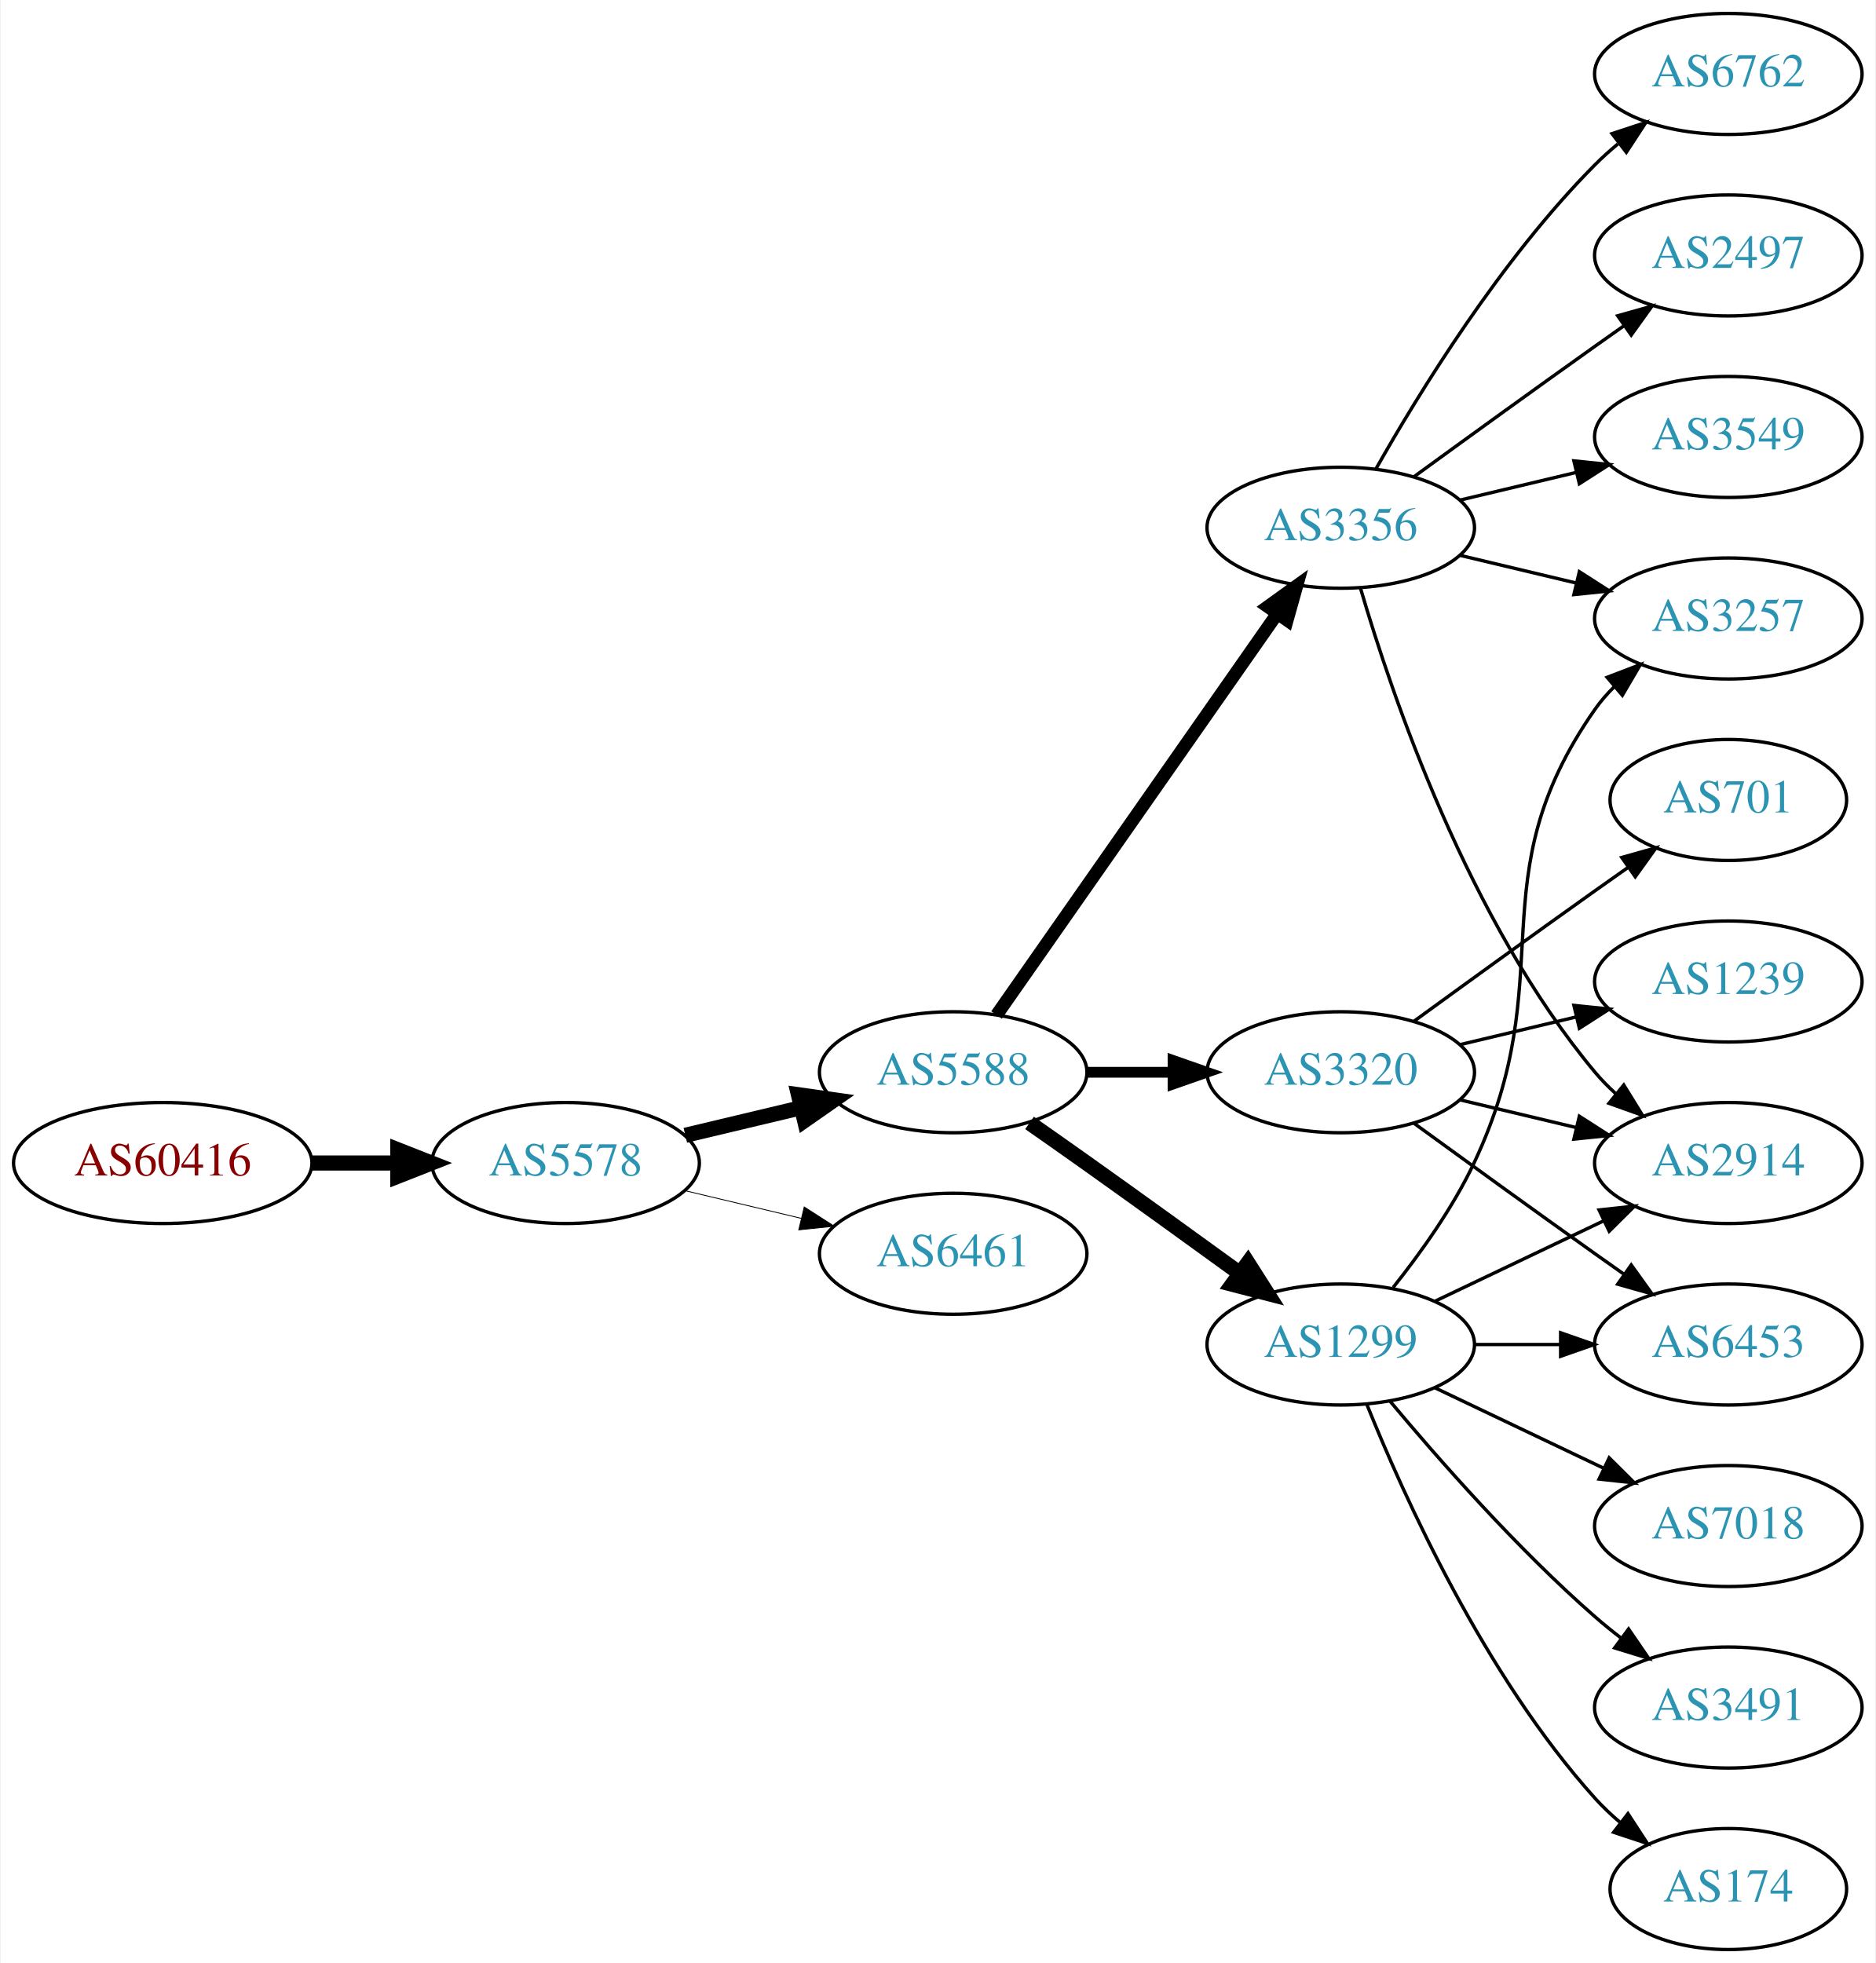
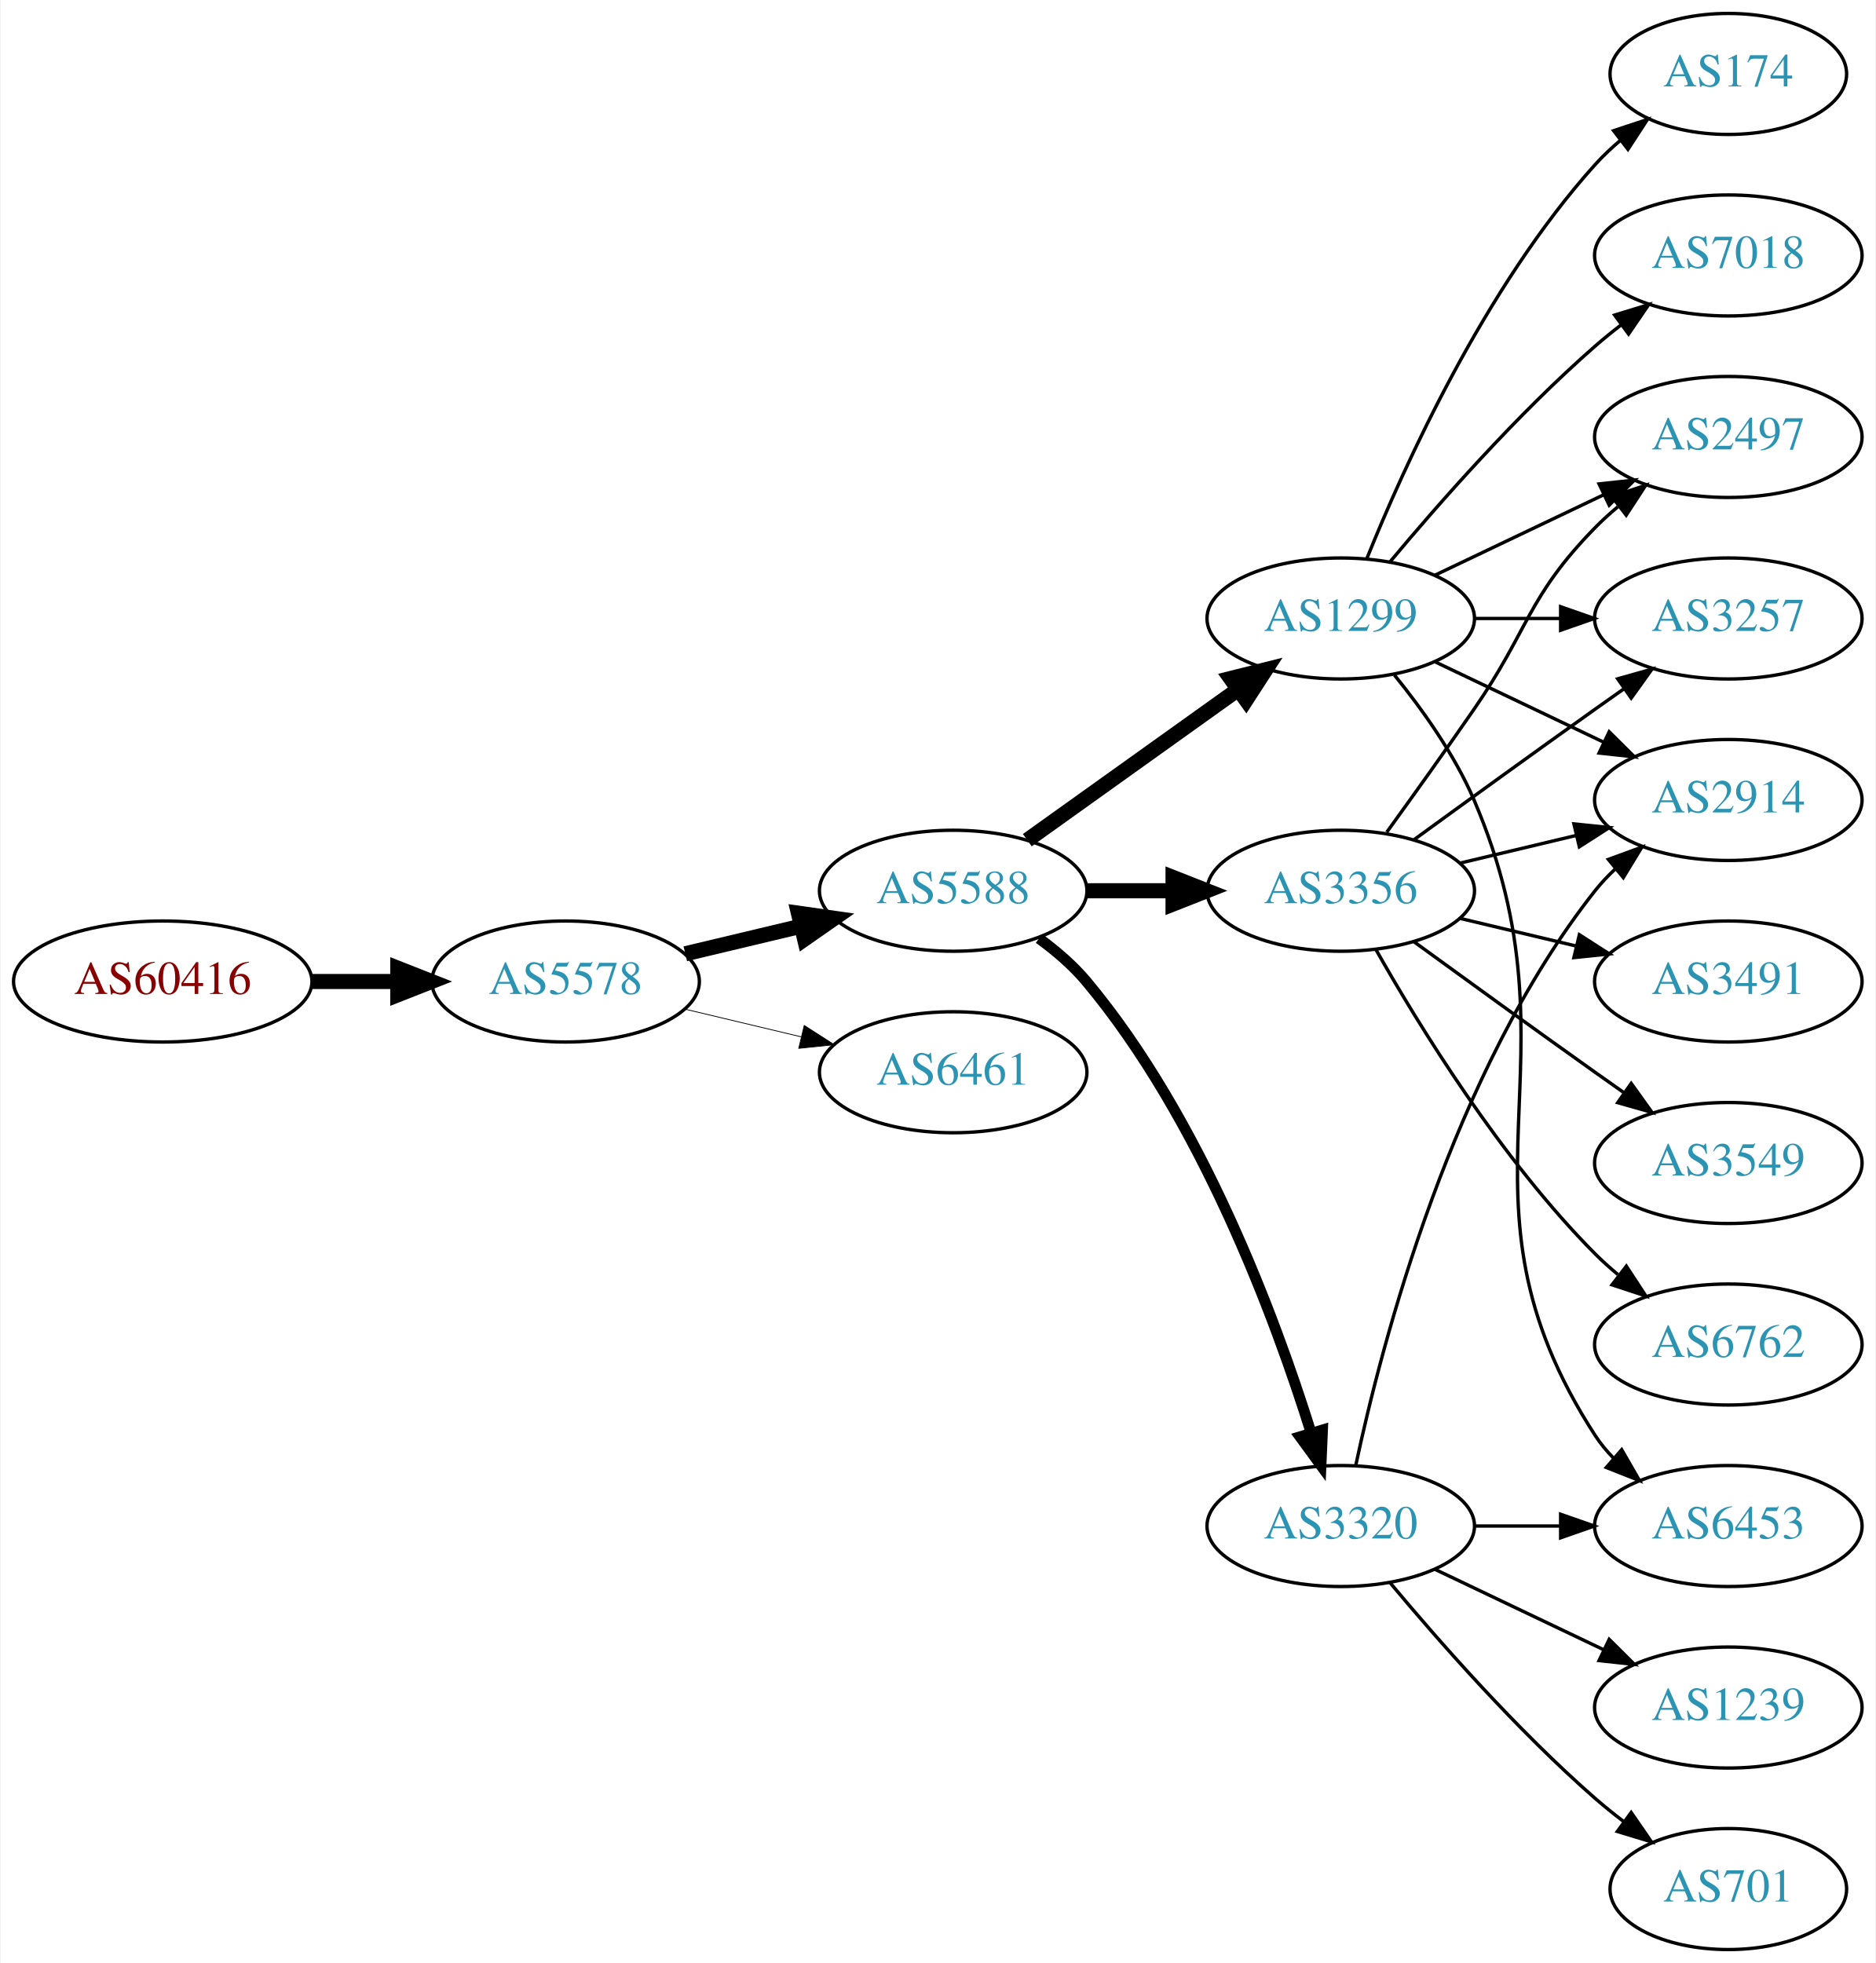
<svg xmlns="http://www.w3.org/2000/svg" xmlns:xlink="http://www.w3.org/1999/xlink" width="558pt" height="584pt" viewBox="0.00 0.00 557.56 584.00">
  <g id="graph0" class="graph" transform="scale(1 1) rotate(0) translate(4 580)">
    <polygon fill="white" stroke="none" points="-4,4 -4,-580 553.564,-580 553.564,4 -4,4" />
    <g id="node1" class="node">
      <g id="a_node1">
        <a xlink:href="/asn/60416" xlink:title="AS60416 ~ TECSSK-AS [AT]">
-           <ellipse fill="#ffffff" stroke="black" cx="44.196" cy="-234" rx="44.393" ry="18" />
-           <text text-anchor="middle" x="44.196" y="-230.3" font-family="Times,serif" font-size="14.00" fill="#880000">AS60416</text>
+           <ellipse fill="#ffffff" stroke="black" cx="44.196" cy="-288" rx="44.393" ry="18" />
+           <text text-anchor="middle" x="44.196" y="-284.3" font-family="Times,serif" font-size="14.00" fill="#880000">AS60416</text>
        </a>
      </g>
    </g>
    <g id="node2" class="node">
      <g id="a_node2">
        <a xlink:href="/asn/5578" xlink:title="AS5578 ~ Bratislava, Slovak Republic [SK]">
-           <ellipse fill="#ffffff" stroke="black" cx="164.039" cy="-234" rx="39.794" ry="18" />
-           <text text-anchor="middle" x="164.039" y="-230.3" font-family="Times,serif" font-size="14.00" fill="#2c94b3">AS5578</text>
+           <ellipse fill="#ffffff" stroke="black" cx="164.039" cy="-288" rx="39.794" ry="18" />
+           <text text-anchor="middle" x="164.039" y="-284.3" font-family="Times,serif" font-size="14.00" fill="#2c94b3">AS5578</text>
        </a>
      </g>
    </g>
    <g id="edge1" class="edge">
-       <path fill="none" stroke="black" stroke-width="4.5" d="M88.407,-234C96.72,-234 105.482,-234 113.965,-234" />
-       <polygon fill="black" stroke="black" stroke-width="4.5" points="114.123,-237.938 124.123,-234 114.123,-230.063 114.123,-237.938" />
+       <path fill="none" stroke="black" stroke-width="4.5" d="M88.407,-288C96.72,-288 105.482,-288 113.965,-288" />
+       <polygon fill="black" stroke="black" stroke-width="4.5" points="114.123,-291.938 124.123,-288 114.123,-284.063 114.123,-291.938" />
    </g>
    <g id="node3" class="node">
      <g id="a_node3">
        <a xlink:href="/asn/5588" xlink:title="AS5588 ~ GTS Central Europe / Antel Germany [CZ]">
-           <ellipse fill="#ffffff" stroke="black" cx="279.332" cy="-261" rx="39.794" ry="18" />
-           <text text-anchor="middle" x="279.332" y="-257.3" font-family="Times,serif" font-size="14.00" fill="#2c94b3">AS5588</text>
+           <ellipse fill="#ffffff" stroke="black" cx="279.332" cy="-315" rx="39.794" ry="18" />
+           <text text-anchor="middle" x="279.332" y="-311.3" font-family="Times,serif" font-size="14.00" fill="#2c94b3">AS5588</text>
        </a>
      </g>
    </g>
    <g id="edge2" class="edge">
-       <path fill="none" stroke="black" stroke-width="4.5" d="M199.646,-242.248C210.517,-244.838 222.671,-247.735 234.114,-250.462" />
-       <polygon fill="black" stroke="black" stroke-width="4.5" points="233.296,-254.315 243.936,-252.803 235.122,-246.654 233.296,-254.315" />
+       <path fill="none" stroke="black" stroke-width="4.5" d="M199.646,-296.248C210.517,-298.838 222.671,-301.735 234.114,-304.462" />
+       <polygon fill="black" stroke="black" stroke-width="4.5" points="233.296,-308.315 243.936,-306.803 235.122,-300.654 233.296,-308.315" />
    </g>
    <g id="node4" class="node">
      <g id="a_node4">
        <a xlink:href="/asn/6461" xlink:title="AS6461 ~ Zayo Bandwidth [US]">
-           <ellipse fill="#ffffff" stroke="black" cx="279.332" cy="-207" rx="39.794" ry="18" />
-           <text text-anchor="middle" x="279.332" y="-203.3" font-family="Times,serif" font-size="14.00" fill="#2c94b3">AS6461</text>
+           <ellipse fill="#ffffff" stroke="black" cx="279.332" cy="-261" rx="39.794" ry="18" />
+           <text text-anchor="middle" x="279.332" y="-257.3" font-family="Times,serif" font-size="14.00" fill="#2c94b3">AS6461</text>
        </a>
      </g>
    </g>
    <g id="edge3" class="edge">
-       <path fill="none" stroke="black" stroke-width="0.25" d="M199.646,-225.752C210.517,-223.162 222.671,-220.265 234.114,-217.538" />
-       <polygon fill="black" stroke="black" stroke-width="0.25" points="235.02,-220.92 243.936,-215.197 233.397,-214.111 235.02,-220.92" />
+       <path fill="none" stroke="black" stroke-width="0.237" d="M199.646,-279.752C210.517,-277.162 222.671,-274.265 234.114,-271.538" />
+       <polygon fill="black" stroke="black" stroke-width="0.237" points="235.02,-274.92 243.936,-269.197 233.397,-268.111 235.02,-274.92" />
    </g>
    <g id="node5" class="node">
      <g id="a_node5">
-         <a xlink:href="/asn/3356" xlink:title="AS3356 ~ Level 3 Parent, LLC [US]">
-           <ellipse fill="#ffffff" stroke="black" cx="394.625" cy="-423" rx="39.794" ry="18" />
-           <text text-anchor="middle" x="394.625" y="-419.3" font-family="Times,serif" font-size="14.00" fill="#2c94b3">AS3356</text>
+         <a xlink:href="/asn/1299" xlink:title="AS1299 ~ Telia Carrier [EU]">
+           <ellipse fill="#ffffff" stroke="black" cx="394.625" cy="-396" rx="39.794" ry="18" />
+           <text text-anchor="middle" x="394.625" y="-392.3" font-family="Times,serif" font-size="14.00" fill="#2c94b3">AS1299</text>
        </a>
      </g>
    </g>
    <g id="edge4" class="edge">
-       <path fill="none" stroke="black" stroke-width="3.857" d="M292.242,-278.031C312.164,-306.517 352.353,-363.985 375.703,-397.374" />
-       <polygon fill="black" stroke="black" stroke-width="3.857" points="372.934,-399.521 381.533,-405.71 378.67,-395.509 372.934,-399.521" />
+       <path fill="none" stroke="black" stroke-width="4.5" d="M301.376,-330.046C318.99,-342.639 344.329,-360.755 363.994,-374.816" />
+       <polygon fill="black" stroke="black" stroke-width="4.5" points="361.884,-378.147 372.309,-380.76 366.464,-371.741 361.884,-378.147" />
    </g>
    <g id="node6" class="node">
      <g id="a_node6">
-         <a xlink:href="/asn/3320" xlink:title="AS3320 ~ DTAG [DE]">
-           <ellipse fill="#ffffff" stroke="black" cx="394.625" cy="-261" rx="39.794" ry="18" />
-           <text text-anchor="middle" x="394.625" y="-257.3" font-family="Times,serif" font-size="14.00" fill="#2c94b3">AS3320</text>
+         <a xlink:href="/asn/3356" xlink:title="AS3356 ~ Level 3 Parent, LLC [US]">
+           <ellipse fill="#ffffff" stroke="black" cx="394.625" cy="-315" rx="39.794" ry="18" />
+           <text text-anchor="middle" x="394.625" y="-311.3" font-family="Times,serif" font-size="14.00" fill="#2c94b3">AS3356</text>
        </a>
      </g>
    </g>
    <g id="edge5" class="edge">
-       <path fill="none" stroke="black" stroke-width="3.214" d="M319.004,-261C327.207,-261 335.971,-261 344.503,-261" />
-       <polygon fill="black" stroke="black" stroke-width="3.214" points="344.742,-264.5 354.742,-261 344.742,-257.5 344.742,-264.5" />
+       <path fill="none" stroke="black" stroke-width="4.5" d="M319.004,-315C327.207,-315 335.971,-315 344.503,-315" />
+       <polygon fill="black" stroke="black" stroke-width="4.5" points="344.742,-318.938 354.742,-315 344.742,-311.063 344.742,-318.938" />
    </g>
    <g id="node7" class="node">
      <g id="a_node7">
-         <a xlink:href="/asn/1299" xlink:title="AS1299 ~ Telia Carrier [EU]">
-           <ellipse fill="#ffffff" stroke="black" cx="394.625" cy="-180" rx="39.794" ry="18" />
-           <text text-anchor="middle" x="394.625" y="-176.3" font-family="Times,serif" font-size="14.00" fill="#2c94b3">AS1299</text>
+         <a xlink:href="/asn/3320" xlink:title="AS3320 ~ DTAG [DE]">
+           <ellipse fill="#ffffff" stroke="black" cx="394.625" cy="-126" rx="39.794" ry="18" />
+           <text text-anchor="middle" x="394.625" y="-122.3" font-family="Times,serif" font-size="14.00" fill="#2c94b3">AS3320</text>
        </a>
      </g>
    </g>
    <g id="edge6" class="edge">
-       <path fill="none" stroke="black" stroke-width="4.5" d="M302.042,-245.926C307.577,-242.057 313.508,-237.889 318.978,-234 334.092,-223.255 350.826,-211.167 364.613,-201.156" />
-       <polygon fill="black" stroke="black" stroke-width="4.5" points="367.003,-204.287 372.776,-195.222 362.372,-197.917 367.003,-204.287" />
+       <path fill="none" stroke="black" stroke-width="3.214" d="M304.864,-300.804C309.961,-297.09 314.988,-292.772 318.978,-288 353.091,-247.201 375.028,-188.237 385.774,-153.841" />
+       <polygon fill="black" stroke="black" stroke-width="3.214" points="389.205,-154.587 388.75,-144.002 382.505,-152.56 389.205,-154.587" />
    </g>
    <g id="node8" class="node">
      <g id="a_node8">
-         <a xlink:href="/asn/6762" xlink:title="AS6762 ~ TELECOM ITALIA SPARKLE S.p.A. [IT]">
-           <ellipse fill="#ffffff" stroke="black" cx="509.918" cy="-558" rx="39.794" ry="18" />
-           <text text-anchor="middle" x="509.918" y="-554.3" font-family="Times,serif" font-size="14.00" fill="#2c94b3">AS6762</text>
+         <a xlink:href="/asn/6453" xlink:title="AS6453 ~ TATA COMMUNICATIONS (AMERICA) INC [US]">
+           <ellipse fill="#ffffff" stroke="black" cx="509.918" cy="-126" rx="39.794" ry="18" />
+           <text text-anchor="middle" x="509.918" y="-122.3" font-family="Times,serif" font-size="14.00" fill="#2c94b3">AS6453</text>
        </a>
      </g>
    </g>
    <g id="edge7" class="edge">
-       <path fill="none" stroke="black" d="M405.084,-440.49C417.866,-463.096 442.298,-502.886 470.271,-531 472.382,-533.121 474.678,-535.188 477.063,-537.171" />
-       <polygon fill="black" stroke="black" points="475.316,-540.242 485.379,-543.556 479.579,-534.69 475.316,-540.242" />
+       <path fill="none" stroke="black" d="M410.59,-379.173C418.799,-369.065 428.461,-355.565 434.271,-342 467.94,-263.397 423.796,-224.778 470.271,-153 471.856,-150.552 473.748,-148.263 475.831,-146.136" />
+       <polygon fill="black" stroke="black" points="478.2,-148.715 483.481,-139.53 473.625,-143.416 478.2,-148.715" />
    </g>
    <g id="node9" class="node">
      <g id="a_node9">
-         <a xlink:href="/asn/2914" xlink:title="AS2914 ~ NTT America, Inc. [US]">
-           <ellipse fill="#ffffff" stroke="black" cx="509.918" cy="-234" rx="39.794" ry="18" />
-           <text text-anchor="middle" x="509.918" y="-230.3" font-family="Times,serif" font-size="14.00" fill="#2c94b3">AS2914</text>
+         <a xlink:href="/asn/7018" xlink:title="AS7018 ~ AT&amp;T Services, Inc. [US]">
+           <ellipse fill="#ffffff" stroke="black" cx="509.918" cy="-504" rx="39.794" ry="18" />
+           <text text-anchor="middle" x="509.918" y="-500.3" font-family="Times,serif" font-size="14.00" fill="#2c94b3">AS7018</text>
        </a>
      </g>
    </g>
    <g id="edge8" class="edge">
-       <path fill="none" stroke="black" d="M400.499,-404.998C409.813,-373.156 432.629,-306.019 470.271,-261 472.141,-258.763 474.24,-256.626 476.466,-254.604" />
-       <polygon fill="black" stroke="black" points="478.813,-257.207 484.385,-248.196 474.409,-251.766 478.813,-257.207" />
+       <path fill="none" stroke="black" d="M409.255,-412.817C423.537,-429.929 447.084,-456.745 470.271,-477 472.737,-479.154 475.375,-481.294 478.073,-483.372" />
+       <polygon fill="black" stroke="black" points="476.098,-486.264 486.227,-489.37 480.246,-480.625 476.098,-486.264" />
    </g>
    <g id="node10" class="node">
      <g id="a_node10">
-         <a xlink:href="/asn/2497" xlink:title="AS2497 ~ Internet Initiative Japan Inc. [JP]">
-           <ellipse fill="#ffffff" stroke="black" cx="509.918" cy="-504" rx="39.794" ry="18" />
-           <text text-anchor="middle" x="509.918" y="-500.3" font-family="Times,serif" font-size="14.00" fill="#2c94b3">AS2497</text>
+         <a xlink:href="/asn/2914" xlink:title="AS2914 ~ NTT America, Inc. [US]">
+           <ellipse fill="#ffffff" stroke="black" cx="509.918" cy="-342" rx="39.794" ry="18" />
+           <text text-anchor="middle" x="509.918" y="-338.3" font-family="Times,serif" font-size="14.00" fill="#2c94b3">AS2914</text>
        </a>
      </g>
    </g>
    <g id="edge9" class="edge">
-       <path fill="none" stroke="black" d="M416.473,-438.222C431.407,-449.091 452.02,-464.025 470.271,-477 473.091,-479.005 476.034,-481.085 478.983,-483.159" />
-       <polygon fill="black" stroke="black" points="477.01,-486.05 487.207,-488.926 481.029,-480.319 477.01,-486.05" />
+       <path fill="none" stroke="black" d="M422.761,-383.066C437.755,-375.919 456.576,-366.948 472.799,-359.215" />
+       <polygon fill="black" stroke="black" points="474.481,-362.291 482.002,-354.829 471.469,-355.972 474.481,-362.291" />
    </g>
    <g id="node11" class="node">
      <g id="a_node11">
-         <a xlink:href="/asn/3549" xlink:title="AS3549 ~ Level 3 Parent, LLC [US]">
-           <ellipse fill="#ffffff" stroke="black" cx="509.918" cy="-450" rx="39.794" ry="18" />
-           <text text-anchor="middle" x="509.918" y="-446.3" font-family="Times,serif" font-size="14.00" fill="#2c94b3">AS3549</text>
+         <a xlink:href="/asn/174" xlink:title="AS174 ~ Cogent Communications [US]">
+           <ellipse fill="#ffffff" stroke="black" cx="509.918" cy="-558" rx="35.194" ry="18" />
+           <text text-anchor="middle" x="509.918" y="-554.3" font-family="Times,serif" font-size="14.00" fill="#2c94b3">AS174</text>
        </a>
      </g>
    </g>
    <g id="edge10" class="edge">
-       <path fill="none" stroke="black" d="M430.232,-431.248C441.103,-433.838 453.257,-436.735 464.7,-439.462" />
-       <polygon fill="black" stroke="black" points="463.983,-442.889 474.522,-441.803 465.606,-436.08 463.983,-442.889" />
+       <path fill="none" stroke="black" d="M402.372,-413.787C413.423,-441.243 437.476,-494.578 470.271,-531 472.587,-533.572 475.192,-536.03 477.927,-538.343" />
+       <polygon fill="black" stroke="black" points="475.793,-541.117 485.85,-544.448 480.065,-535.572 475.793,-541.117" />
    </g>
    <g id="node12" class="node">
      <g id="a_node12">
        <a xlink:href="/asn/3257" xlink:title="AS3257 ~ GTT [DE]">
          <ellipse fill="#ffffff" stroke="black" cx="509.918" cy="-396" rx="39.794" ry="18" />
          <text text-anchor="middle" x="509.918" y="-392.3" font-family="Times,serif" font-size="14.00" fill="#2c94b3">AS3257</text>
        </a>
      </g>
    </g>
    <g id="edge11" class="edge">
-       <path fill="none" stroke="black" d="M430.232,-414.752C441.103,-412.162 453.257,-409.265 464.7,-406.538" />
-       <polygon fill="black" stroke="black" points="465.606,-409.92 474.522,-404.197 463.983,-403.111 465.606,-409.92" />
-     </g>
-     <g id="edge12" class="edge">
-       <path fill="none" stroke="black" d="M430.232,-252.752C441.103,-250.162 453.257,-247.265 464.7,-244.538" />
-       <polygon fill="black" stroke="black" points="465.606,-247.92 474.522,-242.197 463.983,-241.111 465.606,-247.92" />
+       <path fill="none" stroke="black" d="M434.297,-396C442.5,-396 451.264,-396 459.796,-396" />
+       <polygon fill="black" stroke="black" points="460.035,-399.5 470.035,-396 460.035,-392.5 460.035,-399.5" />
    </g>
    <g id="node13" class="node">
      <g id="a_node13">
-         <a xlink:href="/asn/701" xlink:title="AS701 ~ UUNET [US]">
-           <ellipse fill="#ffffff" stroke="black" cx="509.918" cy="-342" rx="35.194" ry="18" />
-           <text text-anchor="middle" x="509.918" y="-338.3" font-family="Times,serif" font-size="14.00" fill="#2c94b3">AS701</text>
-         </a>
-       </g>
-     </g>
-     <g id="edge13" class="edge">
-       <path fill="none" stroke="black" d="M416.473,-276.222C431.407,-287.091 452.02,-302.025 470.271,-315 473.481,-317.282 476.85,-319.661 480.205,-322.018" />
-       <polygon fill="black" stroke="black" points="478.217,-324.899 488.416,-327.77 482.233,-319.166 478.217,-324.899" />
+         <a xlink:href="/asn/2497" xlink:title="AS2497 ~ Internet Initiative Japan Inc. [JP]">
+           <ellipse fill="#ffffff" stroke="black" cx="509.918" cy="-450" rx="39.794" ry="18" />
+           <text text-anchor="middle" x="509.918" y="-446.3" font-family="Times,serif" font-size="14.00" fill="#2c94b3">AS2497</text>
+         </a>
+       </g>
+     </g>
+     <g id="edge12" class="edge">
+       <path fill="none" stroke="black" d="M422.761,-408.934C437.755,-416.081 456.576,-425.052 472.799,-432.785" />
+       <polygon fill="black" stroke="black" points="471.469,-436.028 482.002,-437.171 474.481,-429.709 471.469,-436.028" />
+     </g>
+     <g id="edge16" class="edge">
+       <path fill="none" stroke="black" d="M430.232,-323.248C441.103,-325.838 453.257,-328.735 464.7,-331.462" />
+       <polygon fill="black" stroke="black" points="463.983,-334.889 474.522,-333.803 465.606,-328.08 463.983,-334.889" />
+     </g>
+     <g id="edge14" class="edge">
+       <path fill="none" stroke="black" d="M416.473,-330.222C431.407,-341.091 452.02,-356.025 470.271,-369 473.091,-371.005 476.034,-373.085 478.983,-375.159" />
+       <polygon fill="black" stroke="black" points="477.01,-378.05 487.207,-380.926 481.029,-372.319 477.01,-378.05" />
+     </g>
+     <g id="edge15" class="edge">
+       <path fill="none" stroke="black" d="M408.304,-332.406C415.919,-342.937 425.752,-356.67 434.271,-369 450.667,-392.731 450.099,-402.383 470.271,-423 472.364,-425.139 474.647,-427.218 477.024,-429.21" />
+       <polygon fill="black" stroke="black" points="475.267,-432.275 485.323,-435.611 479.542,-426.732 475.267,-432.275" />
    </g>
    <g id="node14" class="node">
      <g id="a_node14">
-         <a xlink:href="/asn/6453" xlink:title="AS6453 ~ TATA COMMUNICATIONS (AMERICA) INC [US]">
+         <a xlink:href="/asn/6762" xlink:title="AS6762 ~ TELECOM ITALIA SPARKLE S.p.A. [IT]">
          <ellipse fill="#ffffff" stroke="black" cx="509.918" cy="-180" rx="39.794" ry="18" />
-           <text text-anchor="middle" x="509.918" y="-176.3" font-family="Times,serif" font-size="14.00" fill="#2c94b3">AS6453</text>
-         </a>
-       </g>
-     </g>
-     <g id="edge14" class="edge">
-       <path fill="none" stroke="black" d="M416.473,-245.778C431.407,-234.909 452.02,-219.975 470.271,-207 473.091,-204.995 476.034,-202.915 478.983,-200.841" />
-       <polygon fill="black" stroke="black" points="481.029,-203.681 487.207,-195.074 477.01,-197.95 481.029,-203.681" />
+           <text text-anchor="middle" x="509.918" y="-176.3" font-family="Times,serif" font-size="14.00" fill="#2c94b3">AS6762</text>
+         </a>
+       </g>
+     </g>
+     <g id="edge13" class="edge">
+       <path fill="none" stroke="black" d="M405.084,-297.51C417.866,-274.904 442.298,-235.114 470.271,-207 472.382,-204.879 474.678,-202.812 477.063,-200.829" />
+       <polygon fill="black" stroke="black" points="479.579,-203.31 485.379,-194.444 475.316,-197.758 479.579,-203.31" />
    </g>
    <g id="node15" class="node">
      <g id="a_node15">
-         <a xlink:href="/asn/1239" xlink:title="AS1239 ~ Sprint [US]">
+         <a xlink:href="/asn/3491" xlink:title="AS3491 ~ PCCW Global, Inc. [US]">
          <ellipse fill="#ffffff" stroke="black" cx="509.918" cy="-288" rx="39.794" ry="18" />
-           <text text-anchor="middle" x="509.918" y="-284.3" font-family="Times,serif" font-size="14.00" fill="#2c94b3">AS1239</text>
-         </a>
-       </g>
-     </g>
-     <g id="edge15" class="edge">
-       <path fill="none" stroke="black" d="M430.232,-269.248C441.103,-271.838 453.257,-274.735 464.7,-277.462" />
-       <polygon fill="black" stroke="black" points="463.983,-280.889 474.522,-279.803 465.606,-274.08 463.983,-280.889" />
-     </g>
-     <g id="edge20" class="edge">
-       <path fill="none" stroke="black" d="M422.761,-192.934C437.755,-200.081 456.576,-209.052 472.799,-216.785" />
-       <polygon fill="black" stroke="black" points="471.469,-220.028 482.002,-221.171 474.481,-213.709 471.469,-220.028" />
-     </g>
-     <g id="edge19" class="edge">
-       <path fill="none" stroke="black" d="M410.225,-196.991C418.312,-207.155 427.974,-220.655 434.271,-234 460.77,-290.159 434.658,-318.131 470.271,-369 471.943,-371.389 473.899,-373.635 476.026,-375.733" />
-       <polygon fill="black" stroke="black" points="473.866,-378.49 483.758,-382.284 478.39,-373.149 473.866,-378.49" />
-     </g>
-     <g id="edge16" class="edge">
-       <path fill="none" stroke="black" d="M434.297,-180C442.5,-180 451.264,-180 459.796,-180" />
-       <polygon fill="black" stroke="black" points="460.035,-183.5 470.035,-180 460.035,-176.5 460.035,-183.5" />
+           <text text-anchor="middle" x="509.918" y="-284.3" font-family="Times,serif" font-size="14.00" fill="#2c94b3">AS3491</text>
+         </a>
+       </g>
+     </g>
+     <g id="edge17" class="edge">
+       <path fill="none" stroke="black" d="M430.232,-306.752C441.103,-304.162 453.257,-301.265 464.7,-298.538" />
+       <polygon fill="black" stroke="black" points="465.606,-301.92 474.522,-296.197 463.983,-295.111 465.606,-301.92" />
    </g>
    <g id="node16" class="node">
      <g id="a_node16">
-         <a xlink:href="/asn/7018" xlink:title="AS7018 ~ AT&amp;T Services, Inc. [US]">
-           <ellipse fill="#ffffff" stroke="black" cx="509.918" cy="-126" rx="39.794" ry="18" />
-           <text text-anchor="middle" x="509.918" y="-122.3" font-family="Times,serif" font-size="14.00" fill="#2c94b3">AS7018</text>
-         </a>
-       </g>
-     </g>
-     <g id="edge17" class="edge">
-       <path fill="none" stroke="black" d="M422.761,-167.066C437.755,-159.919 456.576,-150.948 472.799,-143.215" />
-       <polygon fill="black" stroke="black" points="474.481,-146.291 482.002,-138.829 471.469,-139.972 474.481,-146.291" />
+         <a xlink:href="/asn/3549" xlink:title="AS3549 ~ Level 3 Parent, LLC [US]">
+           <ellipse fill="#ffffff" stroke="black" cx="509.918" cy="-234" rx="39.794" ry="18" />
+           <text text-anchor="middle" x="509.918" y="-230.3" font-family="Times,serif" font-size="14.00" fill="#2c94b3">AS3549</text>
+         </a>
+       </g>
+     </g>
+     <g id="edge18" class="edge">
+       <path fill="none" stroke="black" d="M416.473,-299.778C431.407,-288.909 452.02,-273.975 470.271,-261 473.091,-258.995 476.034,-256.915 478.983,-254.841" />
+       <polygon fill="black" stroke="black" points="481.029,-257.681 487.207,-249.074 477.01,-251.95 481.029,-257.681" />
+     </g>
+     <g id="edge21" class="edge">
+       <path fill="none" stroke="black" d="M434.297,-126C442.5,-126 451.264,-126 459.796,-126" />
+       <polygon fill="black" stroke="black" points="460.035,-129.5 470.035,-126 460.035,-122.5 460.035,-129.5" />
+     </g>
+     <g id="edge20" class="edge">
+       <path fill="none" stroke="black" d="M399.115,-144.16C406.746,-180.03 427.738,-261.155 470.271,-315 472.078,-317.288 474.131,-319.462 476.326,-321.51" />
+       <polygon fill="black" stroke="black" points="474.237,-324.323 484.186,-327.966 478.68,-318.914 474.237,-324.323" />
    </g>
    <g id="node17" class="node">
      <g id="a_node17">
-         <a xlink:href="/asn/3491" xlink:title="AS3491 ~ PCCW Global, Inc. [US]">
-           <ellipse fill="#ffffff" stroke="black" cx="509.918" cy="-72" rx="39.794" ry="18" />
-           <text text-anchor="middle" x="509.918" y="-68.3" font-family="Times,serif" font-size="14.00" fill="#2c94b3">AS3491</text>
-         </a>
-       </g>
-     </g>
-     <g id="edge18" class="edge">
-       <path fill="none" stroke="black" d="M409.255,-163.183C423.537,-146.071 447.084,-119.255 470.271,-99 472.737,-96.846 475.375,-94.706 478.073,-92.628" />
-       <polygon fill="black" stroke="black" points="480.246,-95.375 486.227,-86.63 476.098,-89.736 480.246,-95.375" />
+         <a xlink:href="/asn/701" xlink:title="AS701 ~ UUNET [US]">
+           <ellipse fill="#ffffff" stroke="black" cx="509.918" cy="-18" rx="35.194" ry="18" />
+           <text text-anchor="middle" x="509.918" y="-14.3" font-family="Times,serif" font-size="14.00" fill="#2c94b3">AS701</text>
+         </a>
+       </g>
+     </g>
+     <g id="edge19" class="edge">
+       <path fill="none" stroke="black" d="M409.255,-109.183C423.537,-92.071 447.084,-65.255 470.271,-45 472.941,-42.668 475.814,-40.352 478.744,-38.114" />
+       <polygon fill="black" stroke="black" points="481.022,-40.784 487.035,-32.061 476.895,-35.13 481.022,-40.784" />
    </g>
    <g id="node18" class="node">
      <g id="a_node18">
-         <a xlink:href="/asn/174" xlink:title="AS174 ~ Cogent Communications [US]">
-           <ellipse fill="#ffffff" stroke="black" cx="509.918" cy="-18" rx="35.194" ry="18" />
-           <text text-anchor="middle" x="509.918" y="-14.3" font-family="Times,serif" font-size="14.00" fill="#2c94b3">AS174</text>
-         </a>
-       </g>
-     </g>
-     <g id="edge21" class="edge">
-       <path fill="none" stroke="black" d="M402.372,-162.213C413.423,-134.757 437.476,-81.422 470.271,-45 472.587,-42.428 475.192,-39.969 477.927,-37.657" />
-       <polygon fill="black" stroke="black" points="480.065,-40.428 485.85,-31.552 475.793,-34.883 480.065,-40.428" />
+         <a xlink:href="/asn/1239" xlink:title="AS1239 ~ Sprint [US]">
+           <ellipse fill="#ffffff" stroke="black" cx="509.918" cy="-72" rx="39.794" ry="18" />
+           <text text-anchor="middle" x="509.918" y="-68.3" font-family="Times,serif" font-size="14.00" fill="#2c94b3">AS1239</text>
+         </a>
+       </g>
+     </g>
+     <g id="edge22" class="edge">
+       <path fill="none" stroke="black" d="M422.761,-113.066C437.755,-105.919 456.576,-96.948 472.799,-89.215" />
+       <polygon fill="black" stroke="black" points="474.481,-92.291 482.002,-84.829 471.469,-85.972 474.481,-92.291" />
    </g>
  </g>
</svg>
